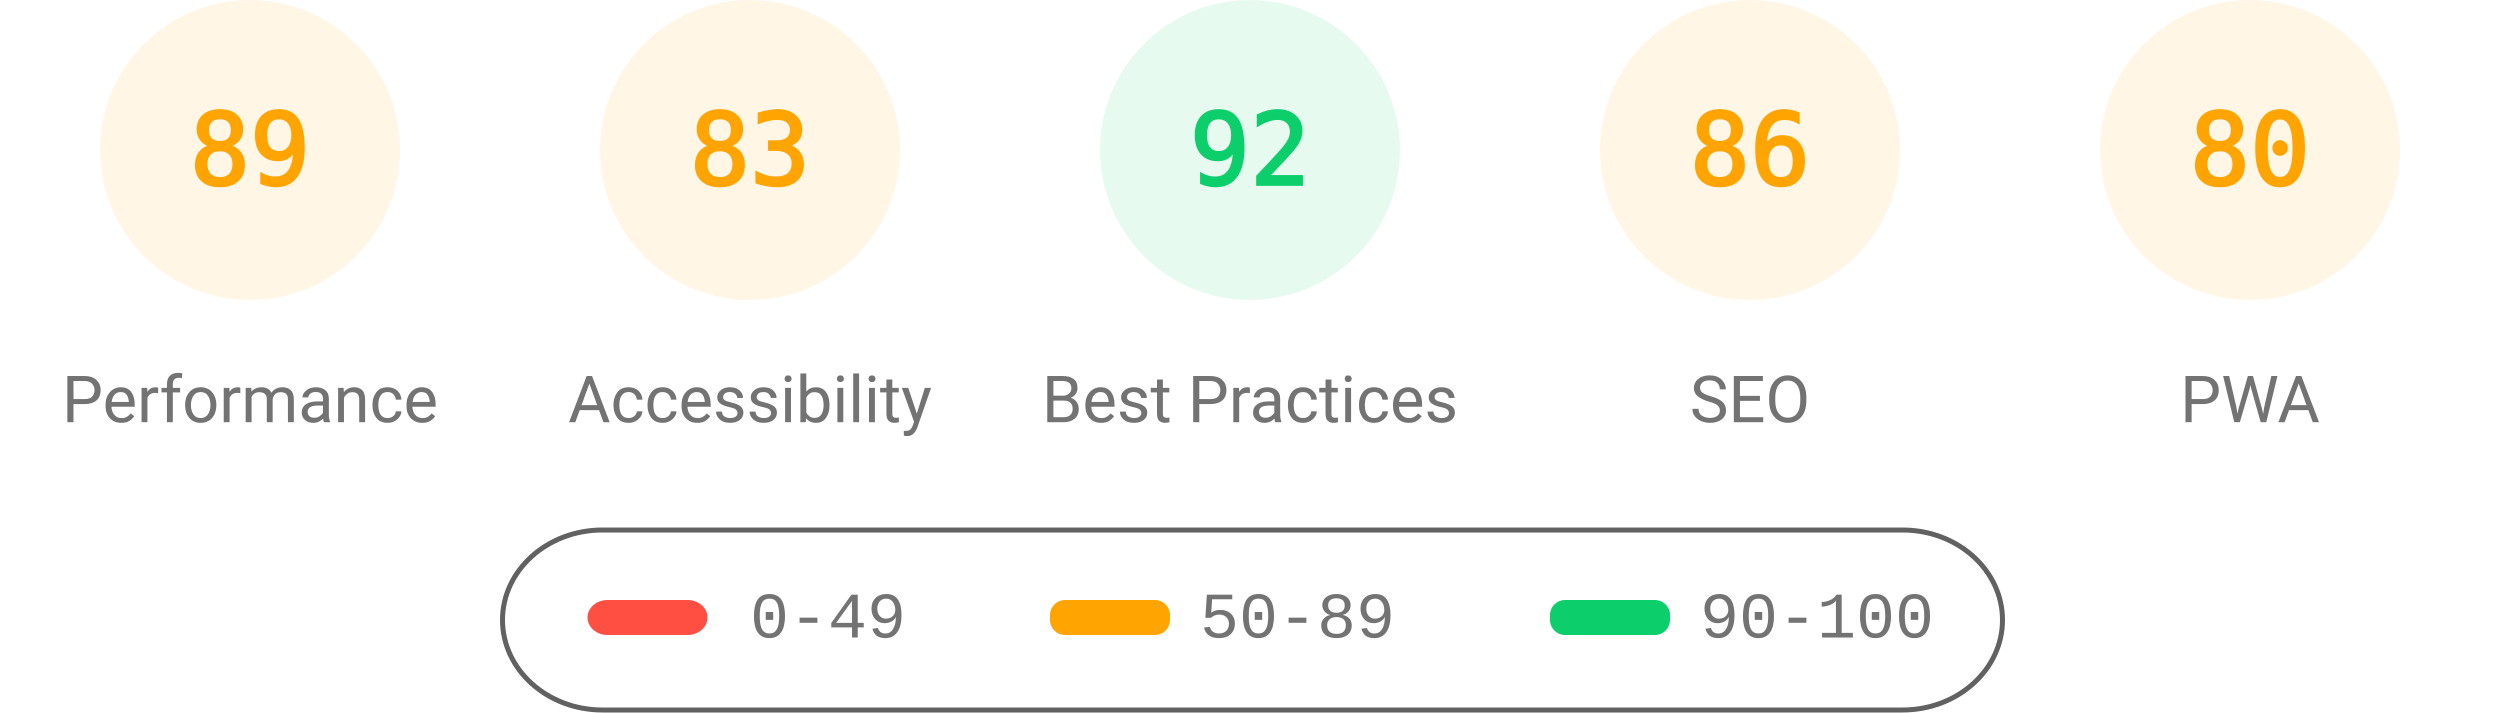
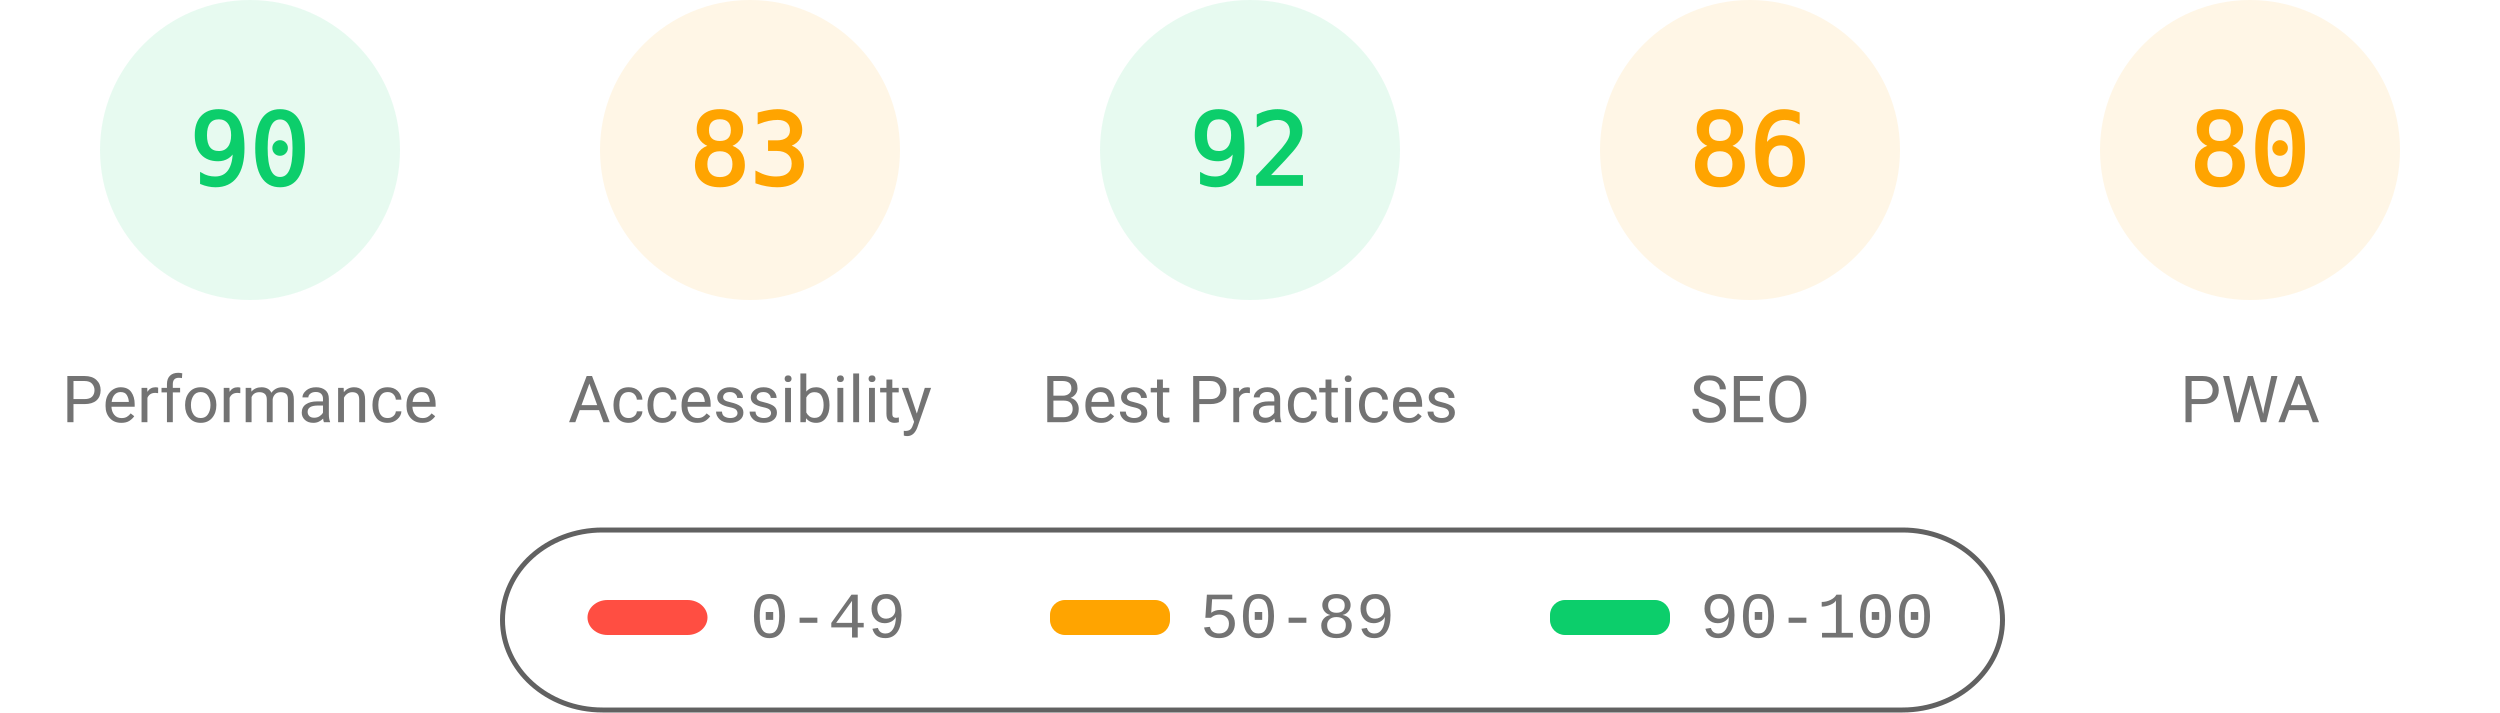
<svg xmlns="http://www.w3.org/2000/svg" fill="none" width="1000" height="285">
  <style>.gauge-base{opacity:.1}.gauge-arc{fill:none;animation-delay:250ms;stroke-linecap:round;transform:rotate(-90deg);transform-origin:100px 60px;animation:load-gauge 1s ease forwards}.guage-text{font-size:40px;font-family:monospace;text-align:center}.guage-red{color:#ff4e42;fill:#ff4e42;stroke:#ff4e42}.guage-orange{color:#ffa400;fill:#ffa400;stroke:#ffa400}.guage-green{color:#0cce6b;fill:#0cce6b;stroke:#0cce6b}.guage-undefined{color:#5c5c5c;fill:#5c5c5c;stroke:#5c5c5c}.guage-title{color:#737373;fill:#737373;stroke:none;font-size:26px;line-height:26px;font-family:Roboto,Halvetica,Arial,sans-serif}@keyframes load-gauge{from{stroke-dasharray:0 352.858}}</style>
-   <svg class="guage-div guage-perf guage-orange" viewBox="0 0 200 200" width="200" height="200">
+   <svg class="guage-div guage-perf guage-green" viewBox="0 0 200 200" width="200" height="200">
    <circle class="gauge-base" r="56" cx="100" cy="60" stroke-width="8" />
-     <circle class="gauge-arc guage-arc-1" r="56" cx="100" cy="60" stroke-width="8" style="stroke-dasharray:313.154,351.858" />
-     <text class="guage-text" x="100" y="60" alignment-baseline="central" dominant-baseline="central" text-anchor="middle">89</text>
+     <circle class="gauge-arc guage-arc-1" r="56" cx="100" cy="60" stroke-width="8" style="stroke-dasharray:316.672,351.858" />
+     <text class="guage-text" x="100" y="60" alignment-baseline="central" dominant-baseline="central" text-anchor="middle">90</text>
    <text class="guage-title" x="100" y="160" alignment-baseline="central" dominant-baseline="central" text-anchor="middle">Performance</text>
  </svg>
  <svg class="guage-div guage-acc guage-orange" viewBox="0 0 200 200" width="200" height="200" x="200">
    <circle class="gauge-base" r="56" cx="100" cy="60" stroke-width="8" />
    <circle class="gauge-arc guage-arc-2" r="56" cx="100" cy="60" stroke-width="8" style="stroke-dasharray:292.042,351.858" />
    <text class="guage-text" x="100" y="60" alignment-baseline="central" dominant-baseline="central" text-anchor="middle">83</text>
    <text class="guage-title" x="100" y="160" alignment-baseline="central" dominant-baseline="central" text-anchor="middle">Accessibility</text>
  </svg>
  <svg class="guage-div guage-best guage-green" viewBox="0 0 200 200" width="200" height="200" x="400">
    <circle class="gauge-base" r="56" cx="100" cy="60" stroke-width="8" />
    <circle class="gauge-arc guage-arc-3" r="56" cx="100" cy="60" stroke-width="8" style="stroke-dasharray:323.709,351.858" />
    <text class="guage-text" x="100" y="60" alignment-baseline="central" dominant-baseline="central" text-anchor="middle">92</text>
    <text class="guage-title" x="100" y="160" alignment-baseline="central" dominant-baseline="central" text-anchor="middle">Best Practices</text>
  </svg>
  <svg class="guage-div guage-seo guage-orange" viewBox="0 0 200 200" width="200" height="200" x="600">
    <circle class="gauge-base" r="56" cx="100" cy="60" stroke-width="8" />
    <circle class="gauge-arc guage-arc-4" r="56" cx="100" cy="60" stroke-width="8" style="stroke-dasharray:302.598,351.858" />
    <text class="guage-text" x="100" y="60" alignment-baseline="central" dominant-baseline="central" text-anchor="middle">86</text>
    <text class="guage-title" x="100" y="160" alignment-baseline="central" dominant-baseline="central" text-anchor="middle">SEO</text>
  </svg>
  <svg class="guage-div guage-pwa guage-orange" viewBox="0 0 200 200" width="200" height="200" x="800">
    <circle class="gauge-base" r="56" cx="100" cy="60" stroke-width="8" />
    <circle class="gauge-arc guage-arc-4" r="56" cx="100" cy="60" stroke-width="8" style="stroke-dasharray:281.486,351.858" />
    <text class="guage-text" x="100" y="60" alignment-baseline="central" dominant-baseline="central" text-anchor="middle">80</text>
    <text class="guage-title" x="100" y="160" alignment-baseline="central" dominant-baseline="central" text-anchor="middle">PWA</text>
  </svg>
  <svg width="604" height="76" x="200" y="210">
    <path fill="none" id="canvas_background" d="M-1-1h604v80H-1z" />
    <rect fill-opacity="0" stroke="#616161" stroke-width="2" rx="40" id="svg_2" height="72" width="600" y="2" x="1" fill="#000" />
    <rect stroke="#000" rx="8" id="svg_3" height="14" width="48" y="30" x="35" stroke-opacity="null" stroke-width="0" fill="#ff4e42" />
    <rect stroke="#000" rx="6" id="svg_4" height="14" width="48" y="30" x="220" stroke-opacity="null" stroke-width="0" fill="#ffa400" />
    <rect stroke="#000" rx="6" id="svg_5" height="14" width="48" y="30" x="420" stroke-opacity="null" stroke-width="0" fill="#0cce6b" />
    <text xml:space="preserve" text-anchor="start" font-family="'Courier New', Courier, monospace" font-size="26" id="svg_6" y="45" x="100" stroke-opacity="null" stroke-width="0" stroke="#000" fill="#737373">0-49</text>
    <text xml:space="preserve" text-anchor="start" font-family="'Courier New', Courier, monospace" font-size="26" id="svg_7" y="45" x="280" stroke-opacity="null" stroke-width="0" stroke="#000" fill="#737373">50-89</text>
    <text xml:space="preserve" text-anchor="start" font-family="'Courier New', Courier, monospace" font-size="26" id="svg_8" y="45" x="480" stroke-opacity="null" stroke-width="0" stroke="#000" fill="#737373">90-100</text>
  </svg>
</svg>
